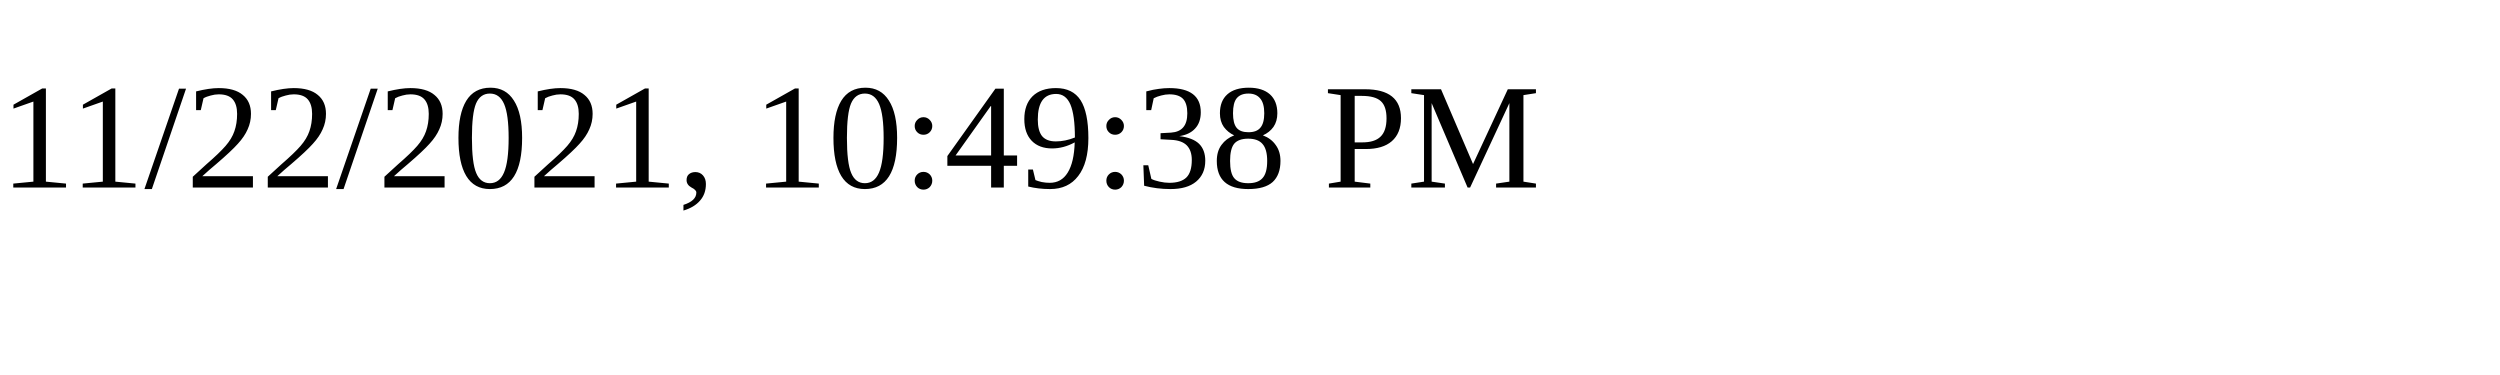
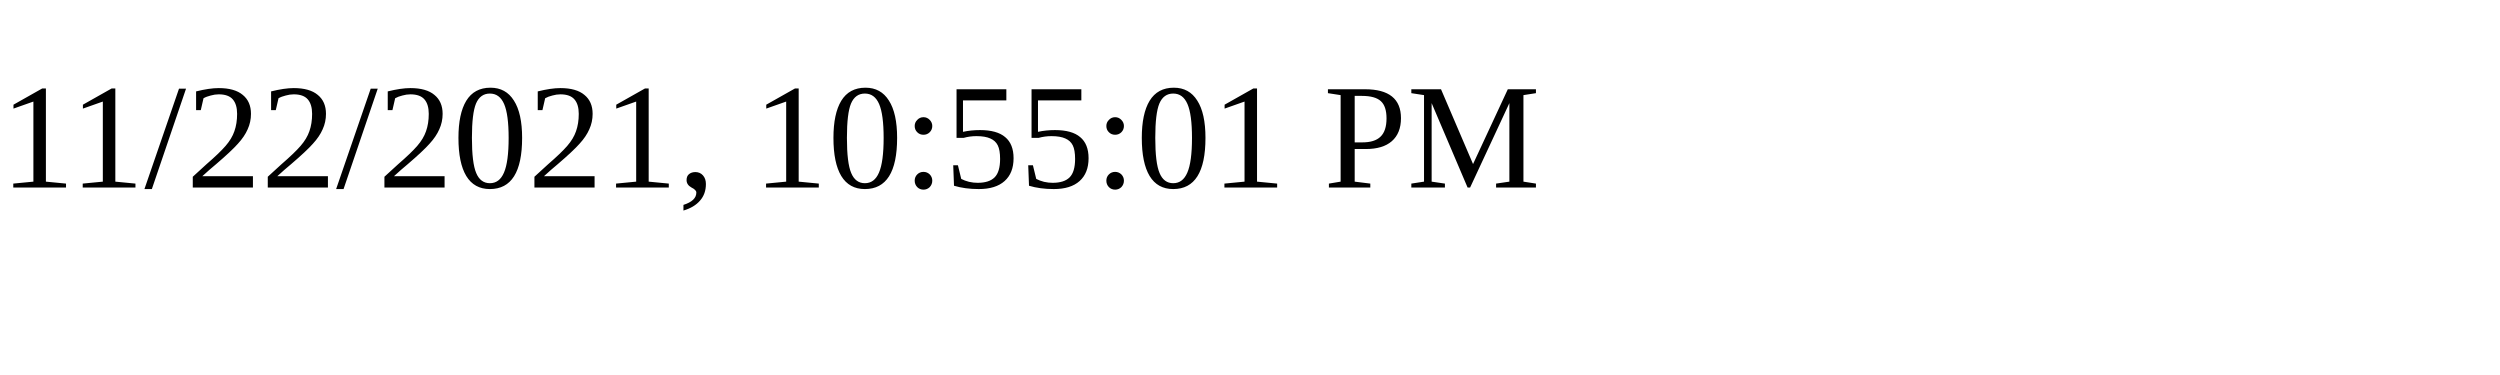
<svg xmlns="http://www.w3.org/2000/svg" height="30" width="200">
-   <text x="0" y="15">11/22/2021, 10:49:38 PM</text>
+   <text x="0" y="15">11/22/2021, 10:55:01 PM</text>
</svg>
